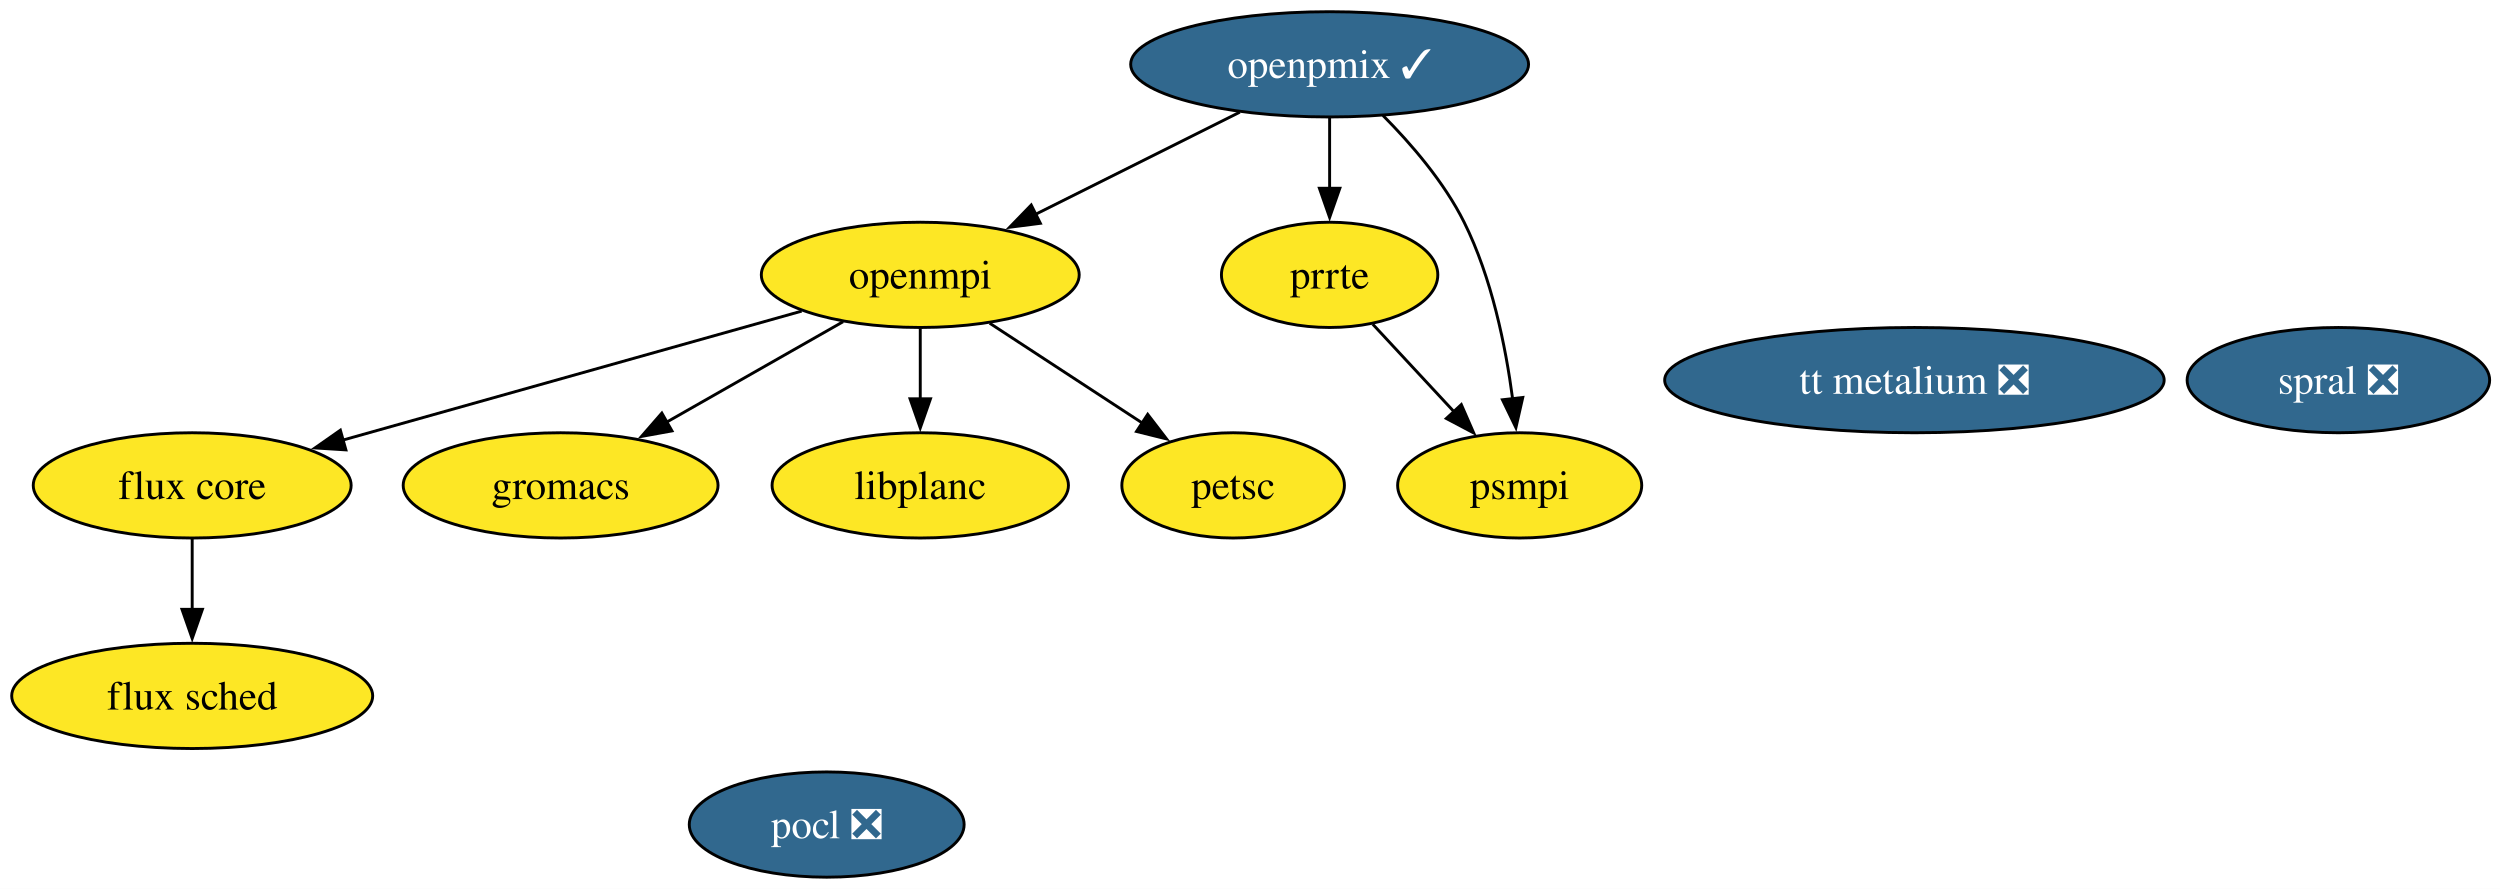
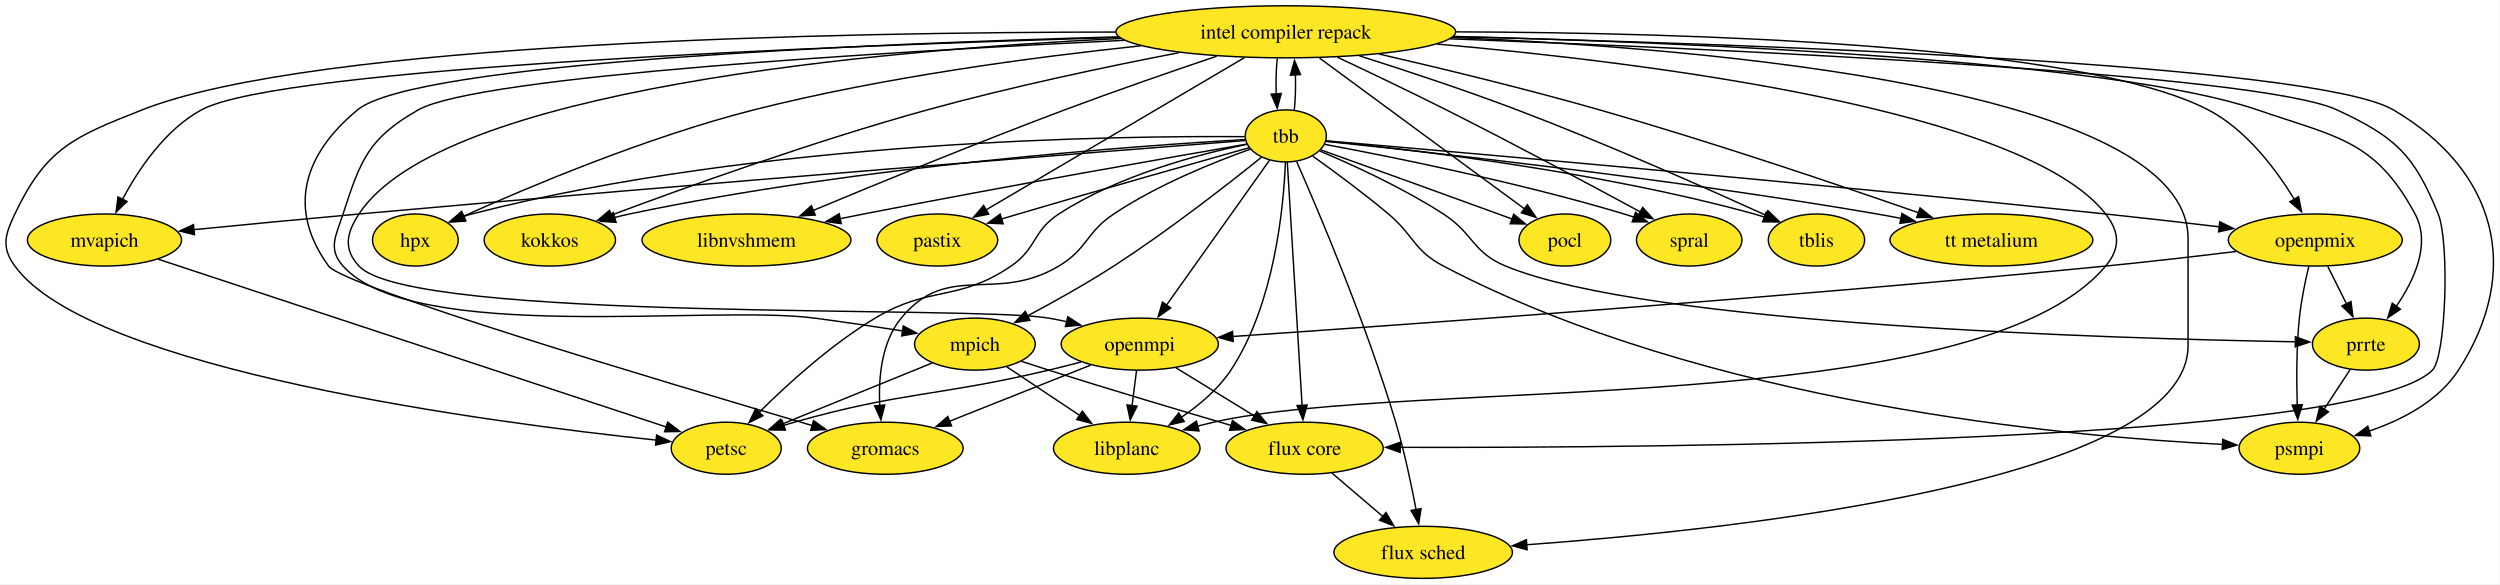
- <svg xmlns="http://www.w3.org/2000/svg" xmlns:xlink="http://www.w3.org/1999/xlink" width="855pt" height="304pt" viewBox="0.00 0.00 855.00 304.00">
-   <g id="graph0" class="graph" transform="scale(1 1) rotate(0) translate(4 300)">
-     <polygon fill="white" stroke="none" points="-4,4 -4,-300 851.46,-300 851.46,4 -4,4" />
+ <svg xmlns="http://www.w3.org/2000/svg" xmlns:xlink="http://www.w3.org/1999/xlink" width="1729pt" height="404pt" viewBox="0.00 0.00 1729.00 404.00">
+   <g id="graph0" class="graph" transform="scale(1 1) rotate(0) translate(4 400)">
+     <polygon fill="white" stroke="none" points="-4,4 -4,-400 1724.63,-400 1724.63,4 -4,4" />
    <g id="node1" class="node">
      <g id="a_node1">
        <a xlink:href="https://github.com/conda-forge/flux-core-feedstock" xlink:title="flux core">
-           <ellipse fill="#fde725" stroke="black" cx="61.73" cy="-134" rx="54.36" ry="18" />
-           <text xml:space="preserve" text-anchor="middle" x="61.73" y="-129.32" font-family="Times,serif" font-size="14.00">flux core</text>
+           <ellipse fill="#fde725" stroke="black" cx="898.26" cy="-90" rx="54.36" ry="18" />
+           <text xml:space="preserve" text-anchor="middle" x="898.26" y="-85.33" font-family="Times,serif" font-size="14.00">flux core</text>
        </a>
      </g>
    </g>
    <g id="node2" class="node">
      <g id="a_node2">
        <a xlink:href="https://github.com/conda-forge/flux-sched-feedstock" xlink:title="flux sched">
-           <ellipse fill="#fde725" stroke="black" cx="61.73" cy="-62" rx="61.73" ry="18" />
-           <text xml:space="preserve" text-anchor="middle" x="61.73" y="-57.33" font-family="Times,serif" font-size="14.00">flux sched</text>
+           <ellipse fill="#fde725" stroke="black" cx="980.26" cy="-18" rx="61.73" ry="18" />
+           <text xml:space="preserve" text-anchor="middle" x="980.26" y="-13.32" font-family="Times,serif" font-size="14.00">flux sched</text>
        </a>
      </g>
    </g>
    <g id="edge1" class="edge">
-       <path fill="none" stroke="black" d="M61.73,-115.7C61.73,-108.41 61.73,-99.73 61.73,-91.54" />
-       <polygon fill="black" stroke="black" points="65.23,-91.62 61.73,-81.62 58.23,-91.62 65.23,-91.62" />
+       <path fill="none" stroke="black" d="M917.28,-72.76C927.76,-63.82 940.96,-52.55 952.56,-42.64" />
+       <polygon fill="black" stroke="black" points="954.57,-45.53 959.91,-36.37 950.03,-40.2 954.57,-45.53" />
    </g>
    <g id="node3" class="node">
      <g id="a_node3">
        <a xlink:href="https://github.com/conda-forge/gromacs-feedstock" xlink:title="gromacs">
-           <ellipse fill="#fde725" stroke="black" cx="187.73" cy="-134" rx="53.84" ry="18" />
-           <text xml:space="preserve" text-anchor="middle" x="187.73" y="-129.32" font-family="Times,serif" font-size="14.00">gromacs</text>
+           <ellipse fill="#fde725" stroke="black" cx="608.26" cy="-90" rx="53.84" ry="18" />
+           <text xml:space="preserve" text-anchor="middle" x="608.26" y="-85.33" font-family="Times,serif" font-size="14.00">gromacs</text>
        </a>
      </g>
    </g>
    <g id="node4" class="node">
      <g id="a_node4">
-         <a xlink:href="https://github.com/conda-forge/libplanc-feedstock" xlink:title="libplanc">
-           <ellipse fill="#fde725" stroke="black" cx="310.73" cy="-134" rx="50.68" ry="18" />
-           <text xml:space="preserve" text-anchor="middle" x="310.73" y="-129.32" font-family="Times,serif" font-size="14.00">libplanc</text>
+         <a xlink:href="https://github.com/conda-forge/hpx-feedstock" xlink:title="hpx">
+           <ellipse fill="#fde725" stroke="black" cx="283.26" cy="-234" rx="29.64" ry="18" />
+           <text xml:space="preserve" text-anchor="middle" x="283.26" y="-229.32" font-family="Times,serif" font-size="14.00">hpx</text>
        </a>
      </g>
    </g>
    <g id="node5" class="node">
      <g id="a_node5">
-         <a xlink:href="https://github.com/conda-forge/openmpi-feedstock" xlink:title="openmpi">
-           <ellipse fill="#fde725" stroke="black" cx="310.73" cy="-206" rx="54.36" ry="18" />
-           <text xml:space="preserve" text-anchor="middle" x="310.73" y="-201.32" font-family="Times,serif" font-size="14.00">openmpi</text>
+         <a xlink:href="https://github.com/conda-forge/intel-compiler-repack-feedstock" xlink:title="intel compiler repack">
+           <ellipse fill="#fde725" stroke="black" cx="885.26" cy="-378" rx="117.5" ry="18" />
+           <text xml:space="preserve" text-anchor="middle" x="885.26" y="-373.32" font-family="Times,serif" font-size="14.00">intel compiler repack</text>
        </a>
      </g>
    </g>
    <g id="edge2" class="edge">
-       <path fill="none" stroke="black" d="M270.17,-193.6C227.39,-181.57 159.87,-162.59 113.33,-149.51" />
-       <polygon fill="black" stroke="black" points="114.3,-146.14 103.73,-146.81 112.41,-152.88 114.3,-146.14" />
+       <path fill="none" stroke="black" d="M998.96,-373.14C1189.59,-366.02 1558.2,-349.19 1612.26,-324 1652.71,-305.15 1665.47,-293.35 1682.26,-252 1690.11,-232.66 1687.77,-153.63 1678.26,-144 1628.59,-93.71 1143.33,-90.17 964.23,-90.6" />
+       <polygon fill="black" stroke="black" points="964.39,-87.1 954.4,-90.63 964.41,-94.1 964.39,-87.1" />
    </g>
    <g id="edge3" class="edge">
-       <path fill="none" stroke="black" d="M284.34,-189.98C266.75,-179.97 243.4,-166.68 224.06,-155.67" />
-       <polygon fill="black" stroke="black" points="225.81,-152.64 215.39,-150.74 222.35,-158.73 225.81,-152.64" />
+       <path fill="none" stroke="black" d="M1000.44,-374.1C1180.74,-366.39 1509.26,-338.19 1509.26,-235 1509.26,-235 1509.26,-235 1509.26,-161 1509.26,-67.37 1196.26,-33.77 1051.78,-23.24" />
+       <polygon fill="black" stroke="black" points="1052.16,-19.76 1041.93,-22.54 1051.66,-26.74 1052.16,-19.76" />
    </g>
    <g id="edge4" class="edge">
-       <path fill="none" stroke="black" d="M310.73,-187.7C310.73,-180.41 310.73,-171.73 310.73,-163.54" />
-       <polygon fill="black" stroke="black" points="314.23,-163.62 310.73,-153.62 307.23,-163.62 314.23,-163.62" />
+       <path fill="none" stroke="black" d="M769.46,-374.52C595.51,-369.75 282.79,-356.7 243.26,-324 205.64,-292.89 194.56,-255.49 223.26,-216 233.42,-202.01 455.64,-135.61 557.75,-105.69" />
+       <polygon fill="black" stroke="black" points="558.65,-109.07 567.26,-102.9 556.68,-102.35 558.65,-109.07" />
+     </g>
+     <g id="edge5" class="edge">
+       <path fill="none" stroke="black" d="M784.97,-368.32C710.34,-360.47 606.42,-346.61 517.26,-324 443.5,-305.29 361.19,-270.55 316.52,-250.45" />
+       <polygon fill="black" stroke="black" points="318.19,-247.37 307.64,-246.42 315.3,-253.74 318.19,-247.37" />
+     </g>
+     <g id="node6" class="node">
+       <g id="a_node6">
+         <a xlink:href="https://github.com/conda-forge/kokkos-feedstock" xlink:title="kokkos">
+           <ellipse fill="#fde725" stroke="black" cx="376.26" cy="-234" rx="45.42" ry="18" />
+           <text xml:space="preserve" text-anchor="middle" x="376.26" y="-229.32" font-family="Times,serif" font-size="14.00">kokkos</text>
+         </a>
+       </g>
+     </g>
+     <g id="edge6" class="edge">
+       <path fill="none" stroke="black" d="M811.46,-363.6C761.85,-354.01 695.18,-340.01 637.26,-324 559.01,-302.38 469.92,-270.36 418.67,-251.19" />
+       <polygon fill="black" stroke="black" points="420.03,-247.97 409.44,-247.73 417.57,-254.52 420.03,-247.97" />
    </g>
    <g id="node7" class="node">
      <g id="a_node7">
-         <a xlink:href="https://github.com/conda-forge/petsc-feedstock" xlink:title="petsc">
-           <ellipse fill="#fde725" stroke="black" cx="417.73" cy="-134" rx="38.06" ry="18" />
-           <text xml:space="preserve" text-anchor="middle" x="417.73" y="-129.32" font-family="Times,serif" font-size="14.00">petsc</text>
-         </a>
-       </g>
-     </g>
-     <g id="edge5" class="edge">
-       <path fill="none" stroke="black" d="M334.48,-189.46C349.92,-179.36 370.21,-166.09 386.89,-155.18" />
-       <polygon fill="black" stroke="black" points="388.51,-158.3 394.96,-149.89 384.68,-152.44 388.51,-158.3" />
-     </g>
-     <g id="node6" class="node">
-       <g id="a_node6">
-         <a xlink:href="https://github.com/conda-forge/openpmix-feedstock/pull/17" xlink:title="openpmix ✓">
-           <ellipse fill="#31688e" stroke="black" cx="450.73" cy="-278" rx="68.04" ry="18" />
-           <text xml:space="preserve" text-anchor="middle" x="450.73" y="-273.32" font-family="Times,serif" font-size="14.00" fill="white">openpmix ✓</text>
-         </a>
-       </g>
-     </g>
-     <g id="edge6" class="edge">
-       <path fill="none" stroke="black" d="M420.01,-261.64C399.44,-251.35 372.18,-237.73 350.04,-226.65" />
-       <polygon fill="black" stroke="black" points="351.81,-223.63 341.3,-222.28 348.68,-229.89 351.81,-223.63" />
+         <a xlink:href="https://github.com/conda-forge/libnvshmem-feedstock" xlink:title="libnvshmem">
+           <ellipse fill="#fde725" stroke="black" cx="512.26" cy="-234" rx="72.25" ry="18" />
+           <text xml:space="preserve" text-anchor="middle" x="512.26" y="-229.32" font-family="Times,serif" font-size="14.00">libnvshmem</text>
+         </a>
+       </g>
+     </g>
+     <g id="edge7" class="edge">
+       <path fill="none" stroke="black" d="M837.48,-361.15C807.19,-350.93 767.26,-337.13 732.26,-324 671.67,-301.27 602.63,-272.93 558.3,-254.42" />
+       <polygon fill="black" stroke="black" points="559.83,-251.27 549.25,-250.64 557.13,-257.73 559.83,-251.27" />
+     </g>
+     <g id="node8" class="node">
+       <g id="a_node8">
+         <a xlink:href="https://github.com/conda-forge/libplanc-feedstock" xlink:title="libplanc">
+           <ellipse fill="#fde725" stroke="black" cx="775.26" cy="-90" rx="50.68" ry="18" />
+           <text xml:space="preserve" text-anchor="middle" x="775.26" y="-85.33" font-family="Times,serif" font-size="14.00">libplanc</text>
+         </a>
+       </g>
+     </g>
+     <g id="edge8" class="edge">
+       <path fill="none" stroke="black" d="M989.88,-369.53C1137.86,-356.5 1396.55,-323.84 1452.26,-252 1462.06,-239.36 1462.55,-228.25 1452.26,-216 1362.72,-109.43 970.95,-139.01 835.26,-108 831.67,-107.18 827.97,-106.28 824.27,-105.33" />
+       <polygon fill="black" stroke="black" points="825.22,-101.96 814.66,-102.77 823.42,-108.73 825.22,-101.96" />
    </g>
    <g id="node9" class="node">
      <g id="a_node9">
-         <a xlink:href="https://github.com/conda-forge/prrte-feedstock" xlink:title="prrte">
-           <ellipse fill="#fde725" stroke="black" cx="450.73" cy="-206" rx="37" ry="18" />
-           <text xml:space="preserve" text-anchor="middle" x="450.73" y="-201.32" font-family="Times,serif" font-size="14.00">prrte</text>
-         </a>
-       </g>
-     </g>
-     <g id="edge7" class="edge">
-       <path fill="none" stroke="black" d="M450.73,-259.7C450.73,-252.41 450.73,-243.73 450.73,-235.54" />
-       <polygon fill="black" stroke="black" points="454.23,-235.62 450.73,-225.62 447.23,-235.62 454.23,-235.62" />
+         <a xlink:href="https://github.com/conda-forge/mpich-feedstock" xlink:title="mpich">
+           <ellipse fill="#fde725" stroke="black" cx="670.26" cy="-162" rx="41.74" ry="18" />
+           <text xml:space="preserve" text-anchor="middle" x="670.26" y="-157.32" font-family="Times,serif" font-size="14.00">mpich</text>
+         </a>
+       </g>
+     </g>
+     <g id="edge9" class="edge">
+       <path fill="none" stroke="black" d="M773.54,-372.13C611.65,-364.33 326.57,-347.47 285.26,-324 250.94,-304.5 245.4,-289.56 233.26,-252 228.33,-236.78 222.58,-227.92 233.26,-216 281.88,-161.71 487,-189.52 559.26,-180 579.28,-177.36 601.27,-174.08 620.36,-171.1" />
+       <polygon fill="black" stroke="black" points="620.7,-174.59 630.03,-169.57 619.61,-167.67 620.7,-174.59" />
    </g>
    <g id="node10" class="node">
      <g id="a_node10">
-         <a xlink:href="https://github.com/conda-forge/psmpi-feedstock" xlink:title="psmpi">
-           <ellipse fill="#fde725" stroke="black" cx="515.73" cy="-134" rx="41.74" ry="18" />
-           <text xml:space="preserve" text-anchor="middle" x="515.73" y="-129.32" font-family="Times,serif" font-size="14.00">psmpi</text>
-         </a>
-       </g>
-     </g>
-     <g id="edge8" class="edge">
-       <path fill="none" stroke="black" d="M468.97,-260.51C478.63,-250.79 489.88,-237.74 496.73,-224 506.17,-205.07 510.93,-181.6 513.33,-163.51" />
-       <polygon fill="black" stroke="black" points="516.79,-164.07 514.44,-153.74 509.83,-163.28 516.79,-164.07" />
-     </g>
-     <g id="node8" class="node">
-       <g id="a_node8">
-         <a xlink:href="https://github.com/conda-forge/pocl-feedstock/pull/118" xlink:title="pocl ❎">
-           <ellipse fill="#31688e" stroke="black" cx="278.73" cy="-18" rx="47" ry="18" />
-           <text xml:space="preserve" text-anchor="middle" x="278.73" y="-13.32" font-family="Times,serif" font-size="14.00" fill="white">pocl ❎</text>
-         </a>
-       </g>
-     </g>
-     <g id="edge9" class="edge">
-       <path fill="none" stroke="black" d="M465.48,-189.12C473.71,-180.26 484.12,-169.04 493.34,-159.12" />
-       <polygon fill="black" stroke="black" points="495.77,-161.64 500.01,-151.93 490.64,-156.88 495.77,-161.64" />
+         <a xlink:href="https://github.com/conda-forge/mvapich-feedstock" xlink:title="mvapich">
+           <ellipse fill="#fde725" stroke="black" cx="68.26" cy="-234" rx="53.31" ry="18" />
+           <text xml:space="preserve" text-anchor="middle" x="68.26" y="-229.32" font-family="Times,serif" font-size="14.00">mvapich</text>
+         </a>
+       </g>
+     </g>
+     <g id="edge10" class="edge">
+       <path fill="none" stroke="black" d="M769.94,-374.09C573.43,-368.35 189.51,-353.5 135.26,-324 110.23,-310.39 91.82,-282.97 80.7,-262.14" />
+       <polygon fill="black" stroke="black" points="83.87,-260.66 76.23,-253.31 77.62,-263.81 83.87,-260.66" />
    </g>
    <g id="node11" class="node">
      <g id="a_node11">
-         <a xlink:href="https://github.com/conda-forge/spral-feedstock/pull/30" xlink:title="spral ❎">
-           <ellipse fill="#31688e" stroke="black" cx="795.73" cy="-170" rx="51.73" ry="18" />
-           <text xml:space="preserve" text-anchor="middle" x="795.73" y="-165.32" font-family="Times,serif" font-size="14.00" fill="white">spral ❎</text>
-         </a>
-       </g>
+         <a xlink:href="https://github.com/conda-forge/openmpi-feedstock" xlink:title="openmpi">
+           <ellipse fill="#fde725" stroke="black" cx="784.26" cy="-162" rx="54.36" ry="18" />
+           <text xml:space="preserve" text-anchor="middle" x="784.26" y="-157.32" font-family="Times,serif" font-size="14.00">openmpi</text>
+         </a>
+       </g>
+     </g>
+     <g id="edge11" class="edge">
+       <path fill="none" stroke="black" d="M771.1,-373.41C602.56,-365.23 300.93,-338.56 244.26,-252 235.49,-238.61 233.38,-227.73 244.26,-216 280.4,-177.03 668.87,-188.96 721.26,-180 725.35,-179.3 729.56,-178.45 733.78,-177.51" />
+       <polygon fill="black" stroke="black" points="734.48,-180.94 743.38,-175.2 732.84,-174.14 734.48,-180.94" />
    </g>
    <g id="node12" class="node">
      <g id="a_node12">
-         <a xlink:href="https://github.com/conda-forge/tt-metalium-feedstock/pull/26" xlink:title="tt metalium ❎">
-           <ellipse fill="#31688e" stroke="black" cx="650.73" cy="-170" rx="85.41" ry="18" />
-           <text xml:space="preserve" text-anchor="middle" x="650.73" y="-165.32" font-family="Times,serif" font-size="14.00" fill="white">tt metalium ❎</text>
-         </a>
-       </g>
+         <a xlink:href="https://github.com/conda-forge/openpmix-feedstock" xlink:title="openpmix">
+           <ellipse fill="#fde725" stroke="black" cx="1597.26" cy="-234" rx="60.15" ry="18" />
+           <text xml:space="preserve" text-anchor="middle" x="1597.26" y="-229.32" font-family="Times,serif" font-size="14.00">openpmix</text>
+         </a>
+       </g>
+     </g>
+     <g id="edge12" class="edge">
+       <path fill="none" stroke="black" d="M1003.08,-377.96C1162.11,-377.44 1435.64,-369.62 1523.26,-324 1549.48,-310.35 1570.01,-282.99 1582.72,-262.19" />
+       <polygon fill="black" stroke="black" points="1585.71,-264.01 1587.72,-253.61 1579.66,-260.48 1585.71,-264.01" />
+     </g>
+     <g id="node13" class="node">
+       <g id="a_node13">
+         <a xlink:href="https://github.com/conda-forge/pastix-feedstock" xlink:title="pastix">
+           <ellipse fill="#fde725" stroke="black" cx="644.26" cy="-234" rx="41.74" ry="18" />
+           <text xml:space="preserve" text-anchor="middle" x="644.26" y="-229.32" font-family="Times,serif" font-size="14.00">pastix</text>
+         </a>
+       </g>
+     </g>
+     <g id="edge13" class="edge">
+       <path fill="none" stroke="black" d="M856.66,-360.15C811.94,-333.8 725.64,-282.95 677.96,-254.86" />
+       <polygon fill="black" stroke="black" points="679.82,-251.89 669.42,-249.83 676.26,-257.92 679.82,-251.89" />
+     </g>
+     <g id="node14" class="node">
+       <g id="a_node14">
+         <a xlink:href="https://github.com/conda-forge/petsc-feedstock" xlink:title="petsc">
+           <ellipse fill="#fde725" stroke="black" cx="498.26" cy="-90" rx="38.06" ry="18" />
+           <text xml:space="preserve" text-anchor="middle" x="498.26" y="-85.33" font-family="Times,serif" font-size="14.00">petsc</text>
+         </a>
+       </g>
+     </g>
+     <g id="edge14" class="edge">
+       <path fill="none" stroke="black" d="M767.64,-377.83C577.9,-377.72 213.46,-371.1 94.26,-324 47.26,-305.43 27.9,-297.67 6.26,-252 -0.59,-237.54 -3.15,-228.94 6.26,-216 58.75,-143.8 336.26,-107.59 449.79,-95.63" />
+       <polygon fill="black" stroke="black" points="450.11,-99.11 459.7,-94.6 449.39,-92.15 450.11,-99.11" />
+     </g>
+     <g id="node15" class="node">
+       <g id="a_node15">
+         <a xlink:href="https://github.com/conda-forge/pocl-feedstock" xlink:title="pocl">
+           <ellipse fill="#fde725" stroke="black" cx="1078.26" cy="-234" rx="31.74" ry="18" />
+           <text xml:space="preserve" text-anchor="middle" x="1078.26" y="-229.32" font-family="Times,serif" font-size="14.00">pocl</text>
+         </a>
+       </g>
+     </g>
+     <g id="edge15" class="edge">
+       <path fill="none" stroke="black" d="M908.54,-359.87C944.21,-333.62 1012.28,-283.54 1050.48,-255.44" />
+       <polygon fill="black" stroke="black" points="1052.31,-258.43 1058.29,-249.69 1048.16,-252.8 1052.31,-258.43" />
+     </g>
+     <g id="node16" class="node">
+       <g id="a_node16">
+         <a xlink:href="https://github.com/conda-forge/prrte-feedstock" xlink:title="prrte">
+           <ellipse fill="#fde725" stroke="black" cx="1632.26" cy="-162" rx="37" ry="18" />
+           <text xml:space="preserve" text-anchor="middle" x="1632.26" y="-157.32" font-family="Times,serif" font-size="14.00">prrte</text>
+         </a>
+       </g>
+     </g>
+     <g id="edge16" class="edge">
+       <path fill="none" stroke="black" d="M1001.44,-374.82C1165.89,-370.54 1457.66,-358.25 1557.26,-324 1612.16,-305.12 1638.75,-303.13 1666.26,-252 1677.35,-231.38 1665.78,-206.35 1653.22,-188.09" />
+       <polygon fill="black" stroke="black" points="1656.13,-186.15 1647.37,-180.19 1650.5,-190.31 1656.13,-186.15" />
+     </g>
+     <g id="node17" class="node">
+       <g id="a_node17">
+         <a xlink:href="https://github.com/conda-forge/psmpi-feedstock" xlink:title="psmpi">
+           <ellipse fill="#fde725" stroke="black" cx="1586.26" cy="-90" rx="41.74" ry="18" />
+           <text xml:space="preserve" text-anchor="middle" x="1586.26" y="-85.33" font-family="Times,serif" font-size="14.00">psmpi</text>
+         </a>
+       </g>
+     </g>
+     <g id="edge17" class="edge">
+       <path fill="none" stroke="black" d="M1001.25,-374.63C1201.68,-369.7 1596.69,-356.03 1651.26,-324 1722.37,-282.26 1741.09,-213.21 1696.26,-144 1682.39,-122.59 1657.26,-109.6 1634.52,-101.84" />
+       <polygon fill="black" stroke="black" points="1635.64,-98.53 1625.05,-98.89 1633.56,-105.21 1635.64,-98.53" />
+     </g>
+     <g id="node18" class="node">
+       <g id="a_node18">
+         <a xlink:href="https://github.com/conda-forge/spral-feedstock" xlink:title="spral">
+           <ellipse fill="#fde725" stroke="black" cx="1164.26" cy="-234" rx="36.48" ry="18" />
+           <text xml:space="preserve" text-anchor="middle" x="1164.26" y="-229.32" font-family="Times,serif" font-size="14.00">spral</text>
+         </a>
+       </g>
+     </g>
+     <g id="edge18" class="edge">
+       <path fill="none" stroke="black" d="M920.93,-360.43C942.79,-350.16 971.27,-336.58 996.26,-324 1043.28,-300.33 1096.92,-271.61 1130.68,-253.31" />
+       <polygon fill="black" stroke="black" points="1132.05,-256.56 1139.16,-248.71 1128.71,-250.41 1132.05,-256.56" />
+     </g>
+     <g id="node19" class="node">
+       <g id="a_node19">
+         <a xlink:href="https://github.com/conda-forge/tbb-feedstock" xlink:title="tbb">
+           <ellipse fill="#fde725" stroke="black" cx="885.26" cy="-306" rx="28.06" ry="18" />
+           <text xml:space="preserve" text-anchor="middle" x="885.26" y="-301.32" font-family="Times,serif" font-size="14.00">tbb</text>
+         </a>
+       </g>
+     </g>
+     <g id="edge19" class="edge">
+       <path fill="none" stroke="black" d="M879.34,-359.7C878.57,-352.21 878.33,-343.26 878.63,-334.88" />
+       <polygon fill="black" stroke="black" points="882.11,-335.35 879.31,-325.13 875.13,-334.87 882.11,-335.35" />
+     </g>
+     <g id="node20" class="node">
+       <g id="a_node20">
+         <a xlink:href="https://github.com/conda-forge/tblis-feedstock" xlink:title="tblis">
+           <ellipse fill="#fde725" stroke="black" cx="1252.26" cy="-234" rx="33.32" ry="18" />
+           <text xml:space="preserve" text-anchor="middle" x="1252.26" y="-229.32" font-family="Times,serif" font-size="14.00">tblis</text>
+         </a>
+       </g>
+     </g>
+     <g id="edge20" class="edge">
+       <path fill="none" stroke="black" d="M936.09,-361.39C967.74,-351.38 1009.15,-337.71 1045.26,-324 1106.69,-300.67 1176.63,-269.63 1217.46,-251.05" />
+       <polygon fill="black" stroke="black" points="1218.67,-254.35 1226.31,-247.01 1215.76,-247.98 1218.67,-254.35" />
+     </g>
+     <g id="node21" class="node">
+       <g id="a_node21">
+         <a xlink:href="https://github.com/conda-forge/tt-metalium-feedstock" xlink:title="tt metalium">
+           <ellipse fill="#fde725" stroke="black" cx="1373.26" cy="-234" rx="70.15" ry="18" />
+           <text xml:space="preserve" text-anchor="middle" x="1373.26" y="-229.32" font-family="Times,serif" font-size="14.00">tt metalium</text>
+         </a>
+       </g>
+     </g>
+     <g id="edge21" class="edge">
+       <path fill="none" stroke="black" d="M949.69,-362.65C993.05,-352.65 1051.36,-338.55 1102.26,-324 1179.99,-301.78 1268.79,-271.71 1322.93,-252.83" />
+       <polygon fill="black" stroke="black" points="1323.9,-256.2 1332.18,-249.6 1321.59,-249.59 1323.9,-256.2" />
+     </g>
+     <g id="edge22" class="edge">
+       <path fill="none" stroke="black" d="M702.31,-150.15C708.58,-148.07 715.12,-145.94 721.26,-144 763.62,-130.6 811.96,-116.19 847.4,-105.78" />
+       <polygon fill="black" stroke="black" points="848.37,-109.14 856.98,-102.97 846.4,-102.42 848.37,-109.14" />
+     </g>
+     <g id="edge23" class="edge">
+       <path fill="none" stroke="black" d="M692.27,-146.33C706.95,-136.54 726.49,-123.51 742.93,-112.55" />
+       <polygon fill="black" stroke="black" points="744.55,-115.68 750.92,-107.22 740.66,-109.86 744.55,-115.68" />
+     </g>
+     <g id="edge24" class="edge">
+       <path fill="none" stroke="black" d="M640.69,-148.97C612.08,-137.32 568.55,-119.61 537.14,-106.83" />
+       <polygon fill="black" stroke="black" points="538.57,-103.63 527.99,-103.1 535.93,-110.11 538.57,-103.63" />
+     </g>
+     <g id="edge25" class="edge">
+       <path fill="none" stroke="black" d="M105.29,-220.77C185.14,-194.4 373.06,-132.35 456.77,-104.7" />
+       <polygon fill="black" stroke="black" points="457.79,-108.05 466.19,-101.59 455.6,-101.4 457.79,-108.05" />
+     </g>
+     <g id="edge26" class="edge">
+       <path fill="none" stroke="black" d="M809.27,-145.64C825.31,-135.79 846.34,-122.88 863.93,-112.08" />
+       <polygon fill="black" stroke="black" points="865.32,-115.33 872.01,-107.12 861.65,-109.37 865.32,-115.33" />
+     </g>
+     <g id="edge27" class="edge">
+       <path fill="none" stroke="black" d="M750.32,-147.5C722.44,-136.42 682.75,-120.63 652.4,-108.56" />
+       <polygon fill="black" stroke="black" points="654.08,-105.46 643.49,-105.01 651.49,-111.96 654.08,-105.46" />
+     </g>
+     <g id="edge28" class="edge">
+       <path fill="none" stroke="black" d="M782.03,-143.7C781.08,-136.32 779.95,-127.52 778.89,-119.25" />
+       <polygon fill="black" stroke="black" points="782.4,-119.08 777.65,-109.61 775.45,-119.97 782.4,-119.08" />
+     </g>
+     <g id="edge29" class="edge">
+       <path fill="none" stroke="black" d="M743.68,-149.66C736.24,-147.69 728.53,-145.72 721.26,-144 643.57,-125.59 622.11,-129.64 545.26,-108 542.85,-107.32 540.39,-106.58 537.91,-105.8" />
+       <polygon fill="black" stroke="black" points="539.16,-102.52 528.56,-102.67 536.93,-109.16 539.16,-102.52" />
+     </g>
+     <g id="edge30" class="edge">
+       <path fill="none" stroke="black" d="M1542.57,-226.1C1515.44,-222.8 1482.15,-218.94 1452.26,-216 1230.96,-194.26 967.74,-175.44 848.56,-167.3" />
+       <polygon fill="black" stroke="black" points="848.87,-163.81 838.65,-166.62 848.39,-170.79 848.87,-163.81" />
+     </g>
+     <g id="edge31" class="edge">
+       <path fill="none" stroke="black" d="M1605.91,-215.7C1609.82,-207.87 1614.54,-198.44 1618.89,-189.73" />
+       <polygon fill="black" stroke="black" points="1621.93,-191.49 1623.27,-180.98 1615.67,-188.36 1621.93,-191.49" />
+     </g>
+     <g id="edge32" class="edge">
+       <path fill="none" stroke="black" d="M1592.79,-215.95C1590.32,-205.63 1587.51,-192.15 1586.26,-180 1584.2,-159.99 1584.24,-137.32 1584.77,-119.86" />
+       <polygon fill="black" stroke="black" points="1588.26,-120.09 1585.15,-109.96 1581.27,-119.82 1588.26,-120.09" />
+     </g>
+     <g id="edge33" class="edge">
+       <path fill="none" stroke="black" d="M1621.36,-144.41C1615.97,-136.22 1609.35,-126.14 1603.31,-116.95" />
+       <polygon fill="black" stroke="black" points="1606.33,-115.17 1597.91,-108.73 1600.48,-119.01 1606.33,-115.17" />
+     </g>
+     <g id="edge34" class="edge">
+       <path fill="none" stroke="black" d="M886.3,-287.85C888.53,-251.14 893.78,-164.66 896.52,-119.53" />
+       <polygon fill="black" stroke="black" points="900.01,-119.94 897.12,-109.74 893.02,-119.51 900.01,-119.94" />
+     </g>
+     <g id="edge35" class="edge">
+       <path fill="none" stroke="black" d="M892.79,-288.19C907.61,-254.55 940.92,-176.34 961.26,-108 967.19,-88.07 972.04,-65.1 975.36,-47.5" />
+       <polygon fill="black" stroke="black" points="978.79,-48.22 977.14,-37.75 971.9,-46.96 978.79,-48.22" />
+     </g>
+     <g id="edge36" class="edge">
+       <path fill="none" stroke="black" d="M860.77,-296.87C835.8,-287.97 796.54,-272.22 766.26,-252 746.91,-239.08 748.23,-227.93 728.26,-216 684.46,-189.83 651.63,-219.43 619.26,-180 605.58,-163.34 603.48,-138.66 604.43,-119.52" />
+       <polygon fill="black" stroke="black" points="607.91,-119.92 605.25,-109.66 600.94,-119.34 607.91,-119.92" />
+     </g>
+     <g id="edge37" class="edge">
+       <path fill="none" stroke="black" d="M856.89,-305.47C773.45,-306.18 522.13,-303.56 322.26,-252 320.25,-251.48 318.22,-250.88 316.19,-250.2" />
+       <polygon fill="black" stroke="black" points="317.52,-246.96 306.93,-246.68 315.03,-253.51 317.52,-246.96" />
+     </g>
+     <g id="edge38" class="edge">
+       <path fill="none" stroke="black" d="M891.1,-323.62C891.91,-331.02 892.17,-339.94 891.91,-348.35" />
+       <polygon fill="black" stroke="black" points="888.42,-347.98 891.27,-358.19 895.41,-348.43 888.42,-347.98" />
+     </g>
+     <g id="edge39" class="edge">
+       <path fill="none" stroke="black" d="M857.07,-303.51C785.33,-299.34 590.23,-285.55 431.26,-252 427.89,-251.29 424.44,-250.46 420.99,-249.57" />
+       <polygon fill="black" stroke="black" points="422.07,-246.23 411.49,-246.91 420.18,-252.98 422.07,-246.23" />
+     </g>
+     <g id="edge40" class="edge">
+       <path fill="none" stroke="black" d="M858.24,-300.35C806.65,-291.42 690.59,-271.04 593.26,-252 587.98,-250.97 582.52,-249.87 577.04,-248.76" />
+       <polygon fill="black" stroke="black" points="577.79,-245.34 567.29,-246.76 576.38,-252.2 577.79,-245.34" />
+     </g>
+     <g id="edge41" class="edge">
+       <path fill="none" stroke="black" d="M885,-287.98C883.77,-256.86 877.5,-189.76 847.26,-144 838.6,-130.9 825.53,-119.87 812.9,-111.33" />
+       <polygon fill="black" stroke="black" points="814.99,-108.51 804.68,-106.1 811.23,-114.42 814.99,-108.51" />
+     </g>
+     <g id="edge42" class="edge">
+       <path fill="none" stroke="black" d="M868.45,-291.26C845.87,-273.09 804.19,-240.49 766.26,-216 747.05,-203.6 724.73,-191.17 706.46,-181.47" />
+       <polygon fill="black" stroke="black" points="708.31,-178.49 697.83,-176.94 705.06,-184.68 708.31,-178.49" />
+     </g>
+     <g id="edge43" class="edge">
+       <path fill="none" stroke="black" d="M857.13,-302.81C767.59,-295.82 481.15,-273.23 244.26,-252 206.21,-248.59 163.57,-244.48 129.79,-241.15" />
+       <polygon fill="black" stroke="black" points="130.49,-237.71 120.2,-240.21 129.8,-244.67 130.49,-237.71" />
+     </g>
+     <g id="edge44" class="edge">
+       <path fill="none" stroke="black" d="M874.06,-289.26C856.8,-265 823.52,-218.2 802.68,-188.9" />
+       <polygon fill="black" stroke="black" points="805.65,-187.04 797,-180.92 799.95,-191.1 805.65,-187.04" />
+     </g>
+     <g id="edge45" class="edge">
+       <path fill="none" stroke="black" d="M913.3,-302.61C995.92,-295.53 1245.53,-273.78 1452.26,-252 1477.93,-249.3 1506.14,-246.05 1530.79,-243.13" />
+       <polygon fill="black" stroke="black" points="1531.19,-246.6 1540.71,-241.94 1530.36,-239.65 1531.19,-246.6" />
+     </g>
+     <g id="edge46" class="edge">
+       <path fill="none" stroke="black" d="M859.78,-297.84C824.08,-287.77 757.14,-268.78 700.26,-252 696.49,-250.89 692.58,-249.72 688.66,-248.55" />
+       <polygon fill="black" stroke="black" points="689.73,-245.22 679.14,-245.68 687.71,-251.92 689.73,-245.22" />
+     </g>
+     <g id="edge47" class="edge">
+       <path fill="none" stroke="black" d="M858.17,-300.17C825.35,-293.39 769.36,-278.77 728.26,-252 710.07,-240.16 713.2,-228.21 695.26,-216 658.27,-190.84 639.65,-202.97 601.26,-180 570.87,-161.82 540.77,-134.43 521.03,-114.85" />
+       <polygon fill="black" stroke="black" points="523.57,-112.44 514.05,-107.79 518.6,-117.36 523.57,-112.44" />
+     </g>
+     <g id="edge48" class="edge">
+       <path fill="none" stroke="black" d="M909.47,-296.34C938.62,-285.89 989.06,-267.77 1032.26,-252 1035.33,-250.88 1038.52,-249.71 1041.72,-248.53" />
+       <polygon fill="black" stroke="black" points="1042.89,-251.83 1051.06,-245.09 1040.47,-245.26 1042.89,-251.83" />
+     </g>
+     <g id="edge49" class="edge">
+       <path fill="none" stroke="black" d="M908.68,-295.59C931.37,-286.03 966.35,-270.07 994.26,-252 1015.18,-238.45 1014.23,-225.54 1037.26,-216 1135.75,-175.18 1459.87,-165.74 1583.63,-163.61" />
+       <polygon fill="black" stroke="black" points="1583.52,-167.11 1593.46,-163.45 1583.4,-160.11 1583.52,-167.11" />
+     </g>
+     <g id="edge50" class="edge">
+       <path fill="none" stroke="black" d="M903.8,-292.06C918.4,-281.67 939.08,-266.46 956.26,-252 974.05,-237.02 973.66,-226.81 994.26,-216 1176.22,-120.52 1425.77,-97.97 1533.36,-92.65" />
+       <polygon fill="black" stroke="black" points="1533.21,-96.16 1543.04,-92.2 1532.89,-89.16 1533.21,-96.16" />
+     </g>
+     <g id="edge51" class="edge">
+       <path fill="none" stroke="black" d="M912.24,-300.15C956.12,-291.98 1045.46,-274.18 1119.26,-252 1121.51,-251.32 1123.8,-250.59 1126.11,-249.82" />
+       <polygon fill="black" stroke="black" points="1127.16,-253.16 1135.43,-246.54 1124.84,-246.56 1127.16,-253.16" />
+     </g>
+     <g id="edge52" class="edge">
+       <path fill="none" stroke="black" d="M912.99,-302.49C969.53,-296.92 1101.84,-281.65 1209.26,-252 1211.65,-251.34 1214.08,-250.59 1216.53,-249.79" />
+       <polygon fill="black" stroke="black" points="1217.45,-253.18 1225.67,-246.5 1215.08,-246.59 1217.45,-253.18" />
+     </g>
+     <g id="edge53" class="edge">
+       <path fill="none" stroke="black" d="M913.15,-302.19C979.47,-295.35 1151.72,-276.53 1294.26,-252 1299.73,-251.06 1305.41,-250 1311.08,-248.89" />
+       <polygon fill="black" stroke="black" points="1311.37,-252.4 1320.47,-246.99 1309.98,-245.54 1311.37,-252.4" />
    </g>
  </g>
</svg>
